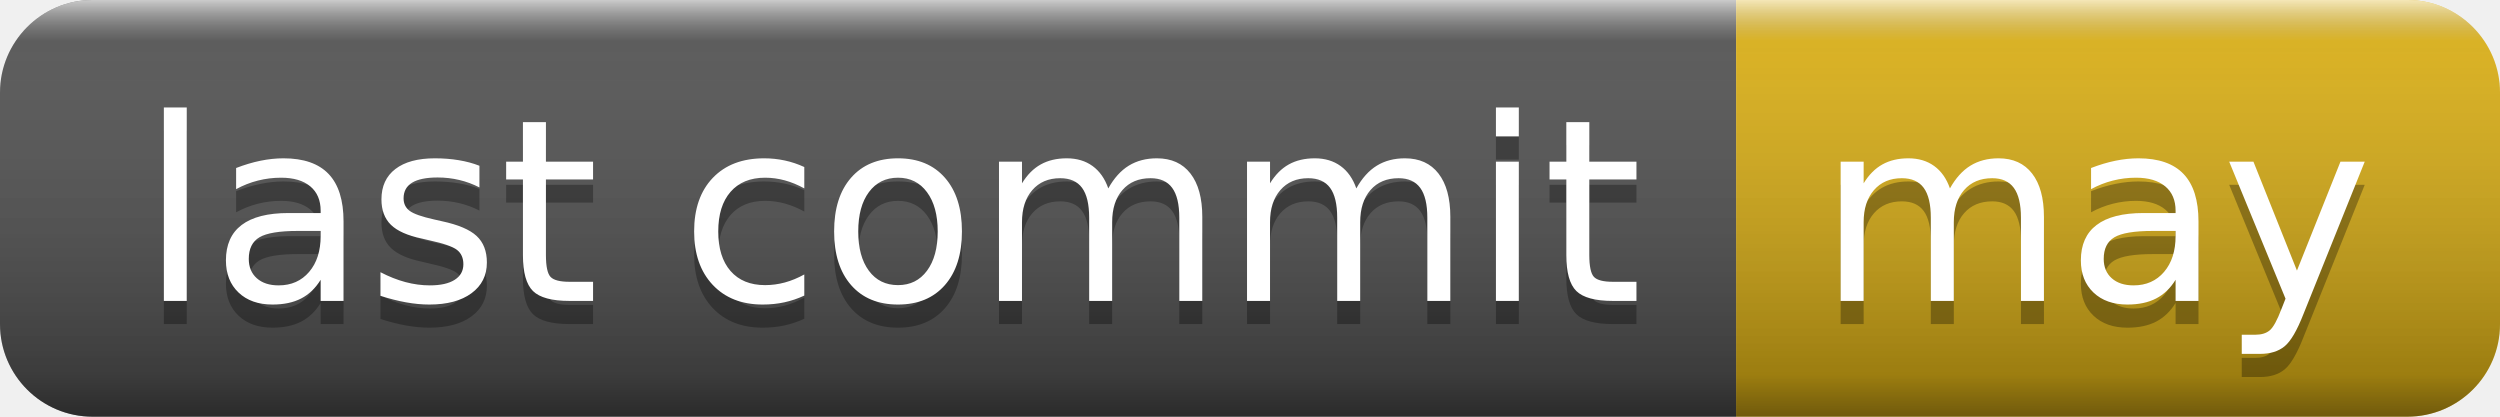
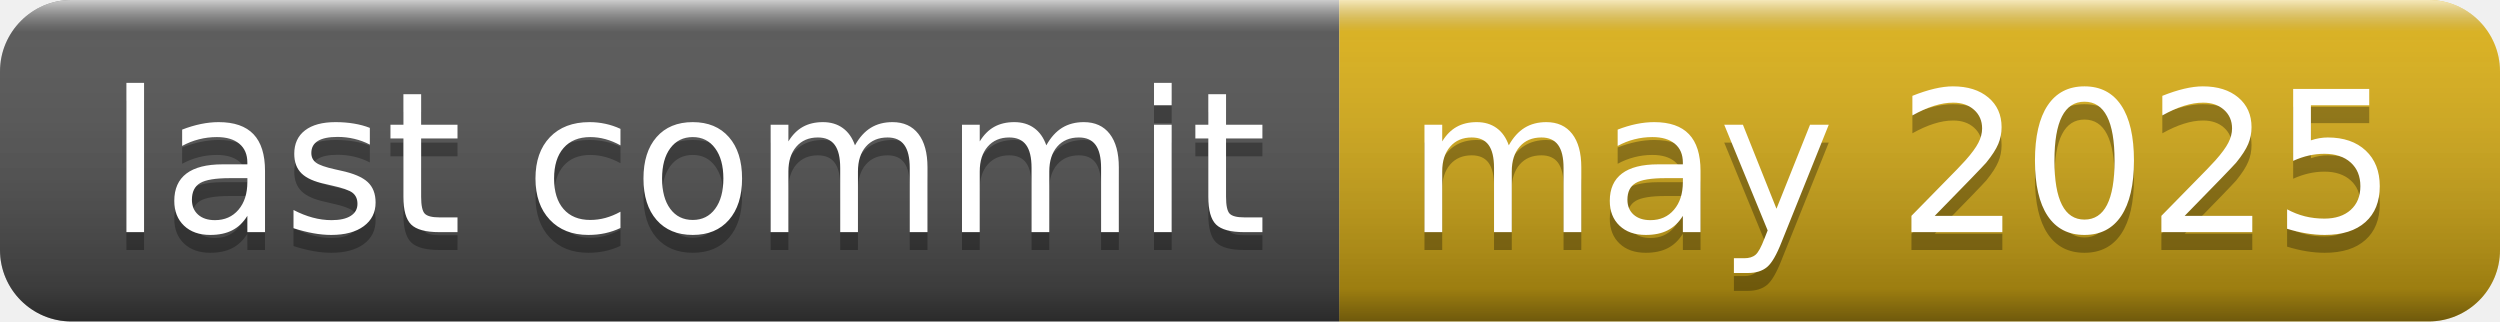
- <svg xmlns="http://www.w3.org/2000/svg" width="108" height="18" role="img" aria-label="last commit: may">
+ <svg xmlns="http://www.w3.org/2000/svg" width="140" height="18" role="img" aria-label="last commit: may 2025">
  <linearGradient id="s" x2="0" y2="100%">
    <stop offset="0" stop-color="#fff" stop-opacity=".7" />
    <stop offset=".1" stop-color="#aaa" stop-opacity=".1" />
    <stop offset=".9" stop-color="#000" stop-opacity=".3" />
    <stop offset="1" stop-color="#000" stop-opacity=".5" />
  </linearGradient>
  <clipPath id="r">
-     <rect width="108" height="18" rx="4" fill="#fff" />
+     <rect width="140" height="18" rx="4" fill="#fff" />
  </clipPath>
  <g clip-path="url(#r)">
    <rect width="75" height="18" fill="#555" />
-     <rect x="75" width="33" height="18" fill="#dfb317" />
-     <rect width="108" height="18" fill="url(#s)" />
+     <rect x="75" width="65" height="18" fill="#dfb317" />
+     <rect width="140" height="18" fill="url(#s)" />
  </g>
  <g fill="#fff" text-anchor="middle" font-family="Verdana,Geneva,DejaVu Sans,sans-serif" text-rendering="geometricPrecision" font-size="110">
    <text aria-hidden="true" x="385" y="140" fill="#010101" fill-opacity=".3" transform="scale(.1)" textLength="650">last commit</text>
    <text x="385" y="130" transform="scale(.1)" fill="#fff" textLength="650">last commit</text>
-     <text aria-hidden="true" x="905" y="140" fill="#010101" fill-opacity=".3" transform="scale(.1)" textLength="230">may</text>
-     <text x="905" y="130" transform="scale(.1)" fill="#fff" textLength="230">may</text>
+     <text aria-hidden="true" x="1065" y="140" fill="#010101" fill-opacity=".3" transform="scale(.1)" textLength="550">may 2025</text>
+     <text x="1065" y="130" transform="scale(.1)" fill="#fff" textLength="550">may 2025</text>
  </g>
</svg>
